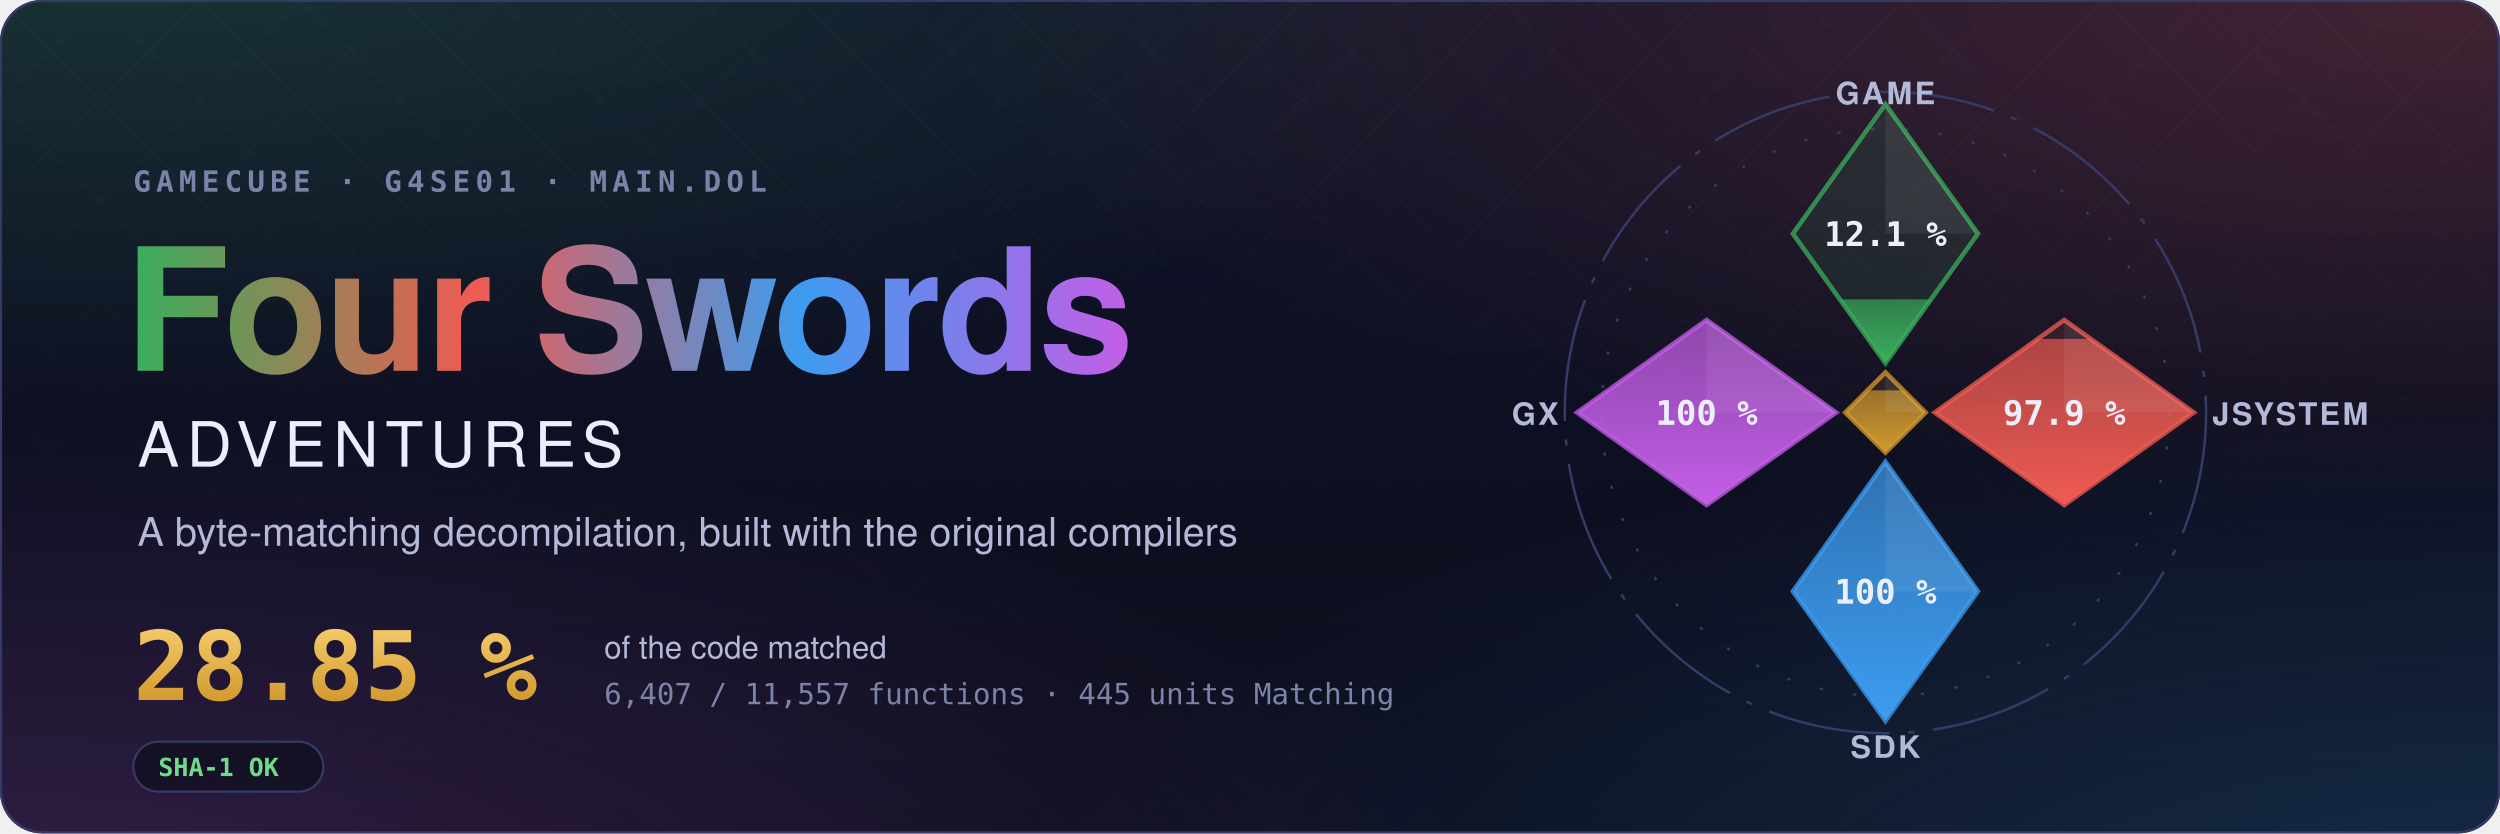
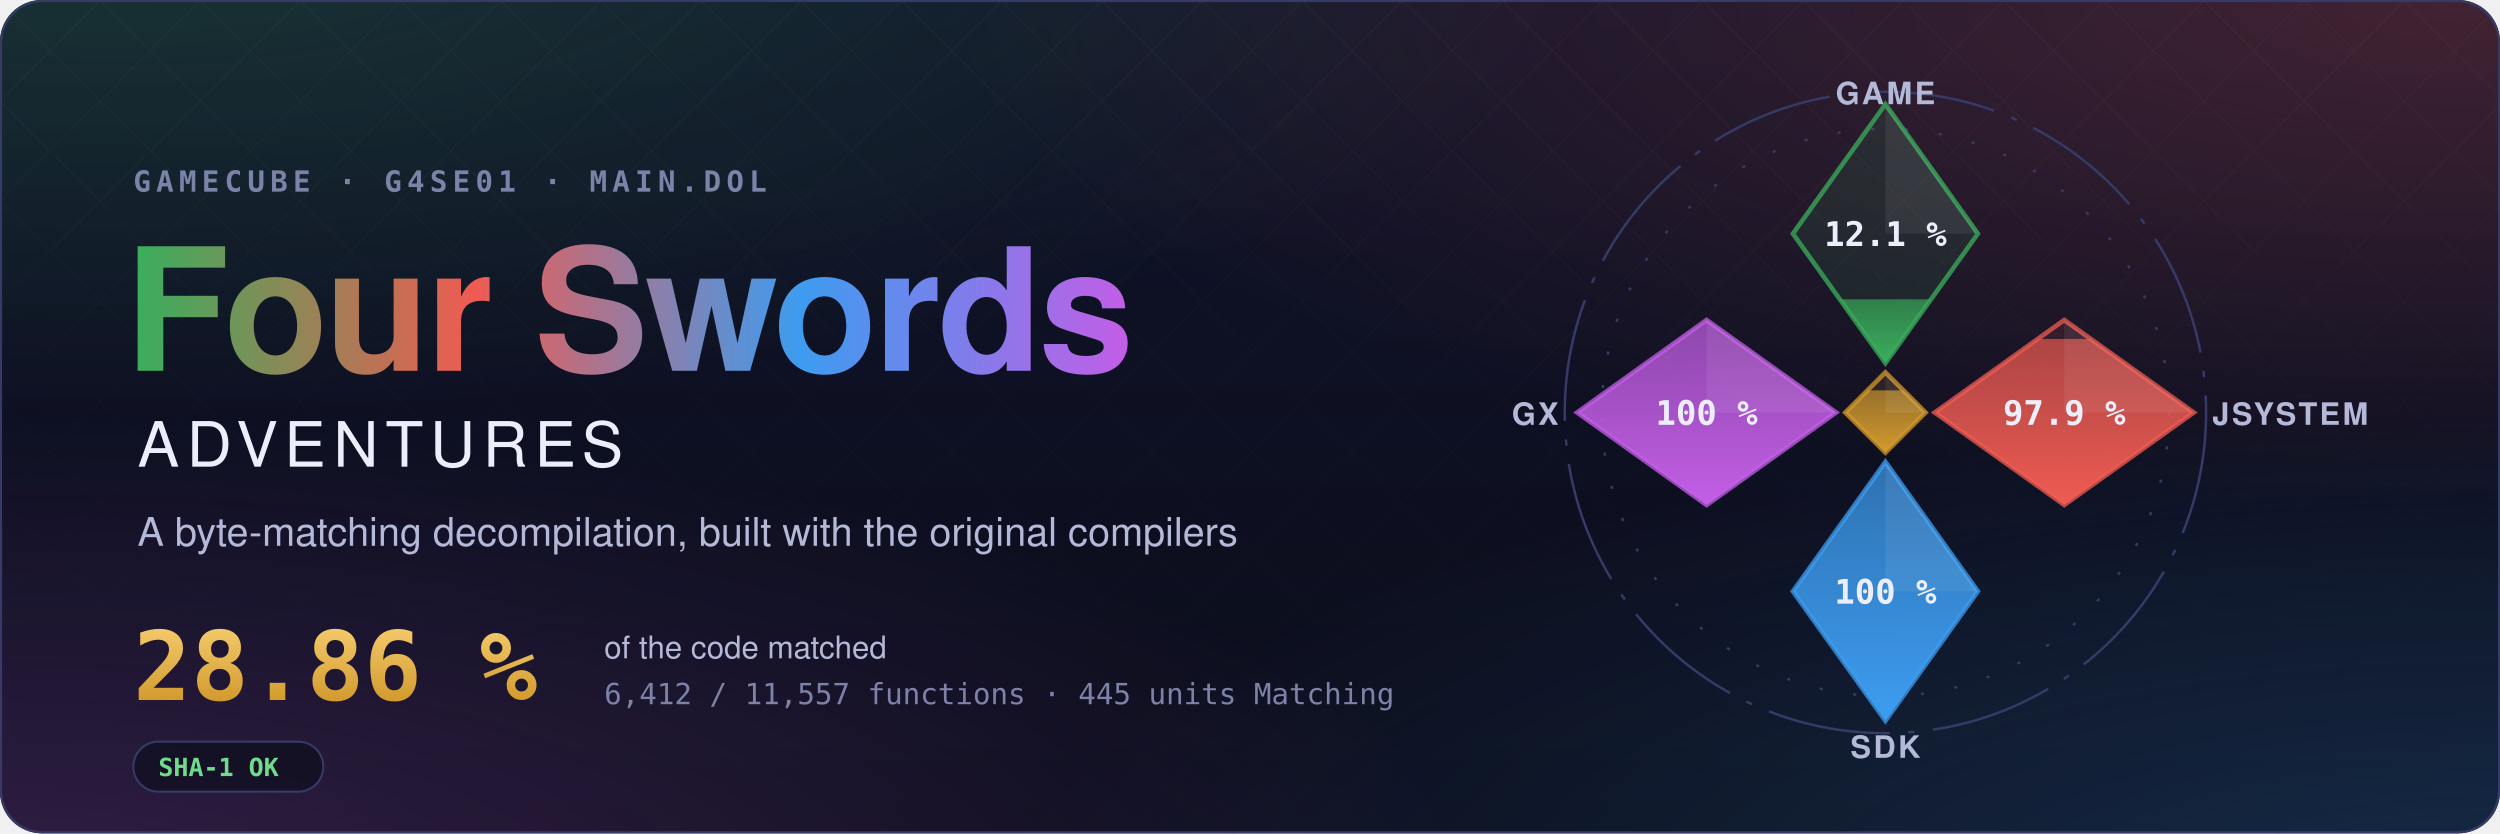
- <svg xmlns="http://www.w3.org/2000/svg" width="1200" height="400" viewBox="0 0 1200 400" role="img" aria-label="Four Swords Adventures decompilation: 28.85 % of the code matched, 6,407 of 11,557 functions">
+ <svg xmlns="http://www.w3.org/2000/svg" width="1200" height="400" viewBox="0 0 1200 400" role="img" aria-label="Four Swords Adventures decompilation: 28.86 % of the code matched, 6,412 of 11,557 functions">
  <style>text { font-family: -apple-system, BlinkMacSystemFont, 'Segoe UI', Helvetica, Arial, sans-serif; } .mono { font-family: ui-monospace, SFMono-Regular, 'SF Mono', Menlo, Consolas, monospace; } .spin { transform-box: fill-box; transform-origin: center; animation: spin 90s linear infinite; } @keyframes spin { to { transform: rotate(360deg); } } .rise { transform-box: fill-box; transform-origin: 50% 100%; animation: rise 1.6s cubic-bezier(.2,.8,.2,1) both; } @keyframes rise { from { transform: scaleY(0); } } @media (prefers-reduced-motion: reduce) { * { animation: none !important; } }</style>
  <defs>
    <radialGradient id="glow0" cx="0.05" cy="-0.1" r="0.6">
      <stop offset="0" stop-color="#3aae5c" stop-opacity="0.22" />
      <stop offset="1" stop-color="#3aae5c" stop-opacity="0" />
    </radialGradient>
    <radialGradient id="glow1" cx="0.98" cy="0.0" r="0.6">
      <stop offset="0" stop-color="#ef5b52" stop-opacity="0.22" />
      <stop offset="1" stop-color="#ef5b52" stop-opacity="0" />
    </radialGradient>
    <radialGradient id="glow2" cx="1.0" cy="1.1" r="0.6">
      <stop offset="0" stop-color="#3d9cf0" stop-opacity="0.22" />
      <stop offset="1" stop-color="#3d9cf0" stop-opacity="0" />
    </radialGradient>
    <radialGradient id="glow3" cx="0.0" cy="1.1" r="0.6">
      <stop offset="0" stop-color="#c35ee6" stop-opacity="0.22" />
      <stop offset="1" stop-color="#c35ee6" stop-opacity="0" />
    </radialGradient>
    <linearGradient id="sky" x1="0" y1="0" x2="0" y2="1">
      <stop offset="0" stop-color="#10132a" />
      <stop offset="1" stop-color="#0b0d1a" />
    </linearGradient>
    <linearGradient id="four" x1="0" y1="0" x2="1" y2="0">
      <stop offset="0" stop-color="#3aae5c" />
      <stop offset="0.34" stop-color="#ef5b52" />
      <stop offset="0.67" stop-color="#3d9cf0" />
      <stop offset="1" stop-color="#c35ee6" />
    </linearGradient>
    <linearGradient id="goldtext" x1="0" y1="0" x2="0" y2="1">
      <stop offset="0" stop-color="#f3c969" />
      <stop offset="1" stop-color="#d29a2e" />
    </linearGradient>
    <pattern id="lattice" width="34" height="34" patternUnits="userSpaceOnUse" patternTransform="rotate(45)">
      <path d="M0 0H34M0 0V34" stroke="#fff" stroke-opacity="0.035" />
    </pattern>
    <linearGradient id="fade" x1="0" y1="0" x2="0" y2="1">
      <stop offset="0" stop-color="#fff" />
      <stop offset="0.8" stop-color="#fff" stop-opacity="0" />
    </linearGradient>
    <mask id="fadeMask">
      <rect width="1200" height="400" fill="url(#fade)" />
    </mask>
    <clipPath id="card">
      <rect width="1200" height="400" rx="20" />
    </clipPath>
  </defs>
  <g clip-path="url(#card)">
    <rect width="1200" height="400" fill="url(#sky)" />
    <rect width="1200" height="400" fill="url(#glow0)" />
    <rect width="1200" height="400" fill="url(#glow1)" />
    <rect width="1200" height="400" fill="url(#glow2)" />
    <rect width="1200" height="400" fill="url(#glow3)" />
    <rect width="1200" height="400" fill="url(#lattice)" mask="url(#fadeMask)" />
  </g>
  <rect x="0.5" y="0.5" width="1199" height="399" rx="20" fill="none" stroke="#353b66" />
  <text x="64" y="92" class="mono" font-size="14" font-weight="600" letter-spacing="0.18em" fill="#7c82a8">GAMECUBE · G4SE01 · MAIN.DOL</text>
  <text x="60" y="178" font-size="82" font-weight="700" letter-spacing="-1.5" fill="url(#four)">Four Swords</text>
  <text x="66" y="224" font-size="30" font-weight="500" letter-spacing="0.12em" fill="#eceefb">ADVENTURES</text>
  <text x="66" y="262" font-size="19" fill="#b4b9d8">A byte-matching decompilation, built with the original compilers</text>
-   <text x="64" y="336" class="mono" font-size="46" font-weight="700" fill="url(#goldtext)">28.85 %</text>
+   <text x="64" y="336" class="mono" font-size="46" font-weight="700" fill="url(#goldtext)">28.86 %</text>
  <text x="290" y="316" font-size="15" fill="#b4b9d8">of the code matched</text>
-   <text x="290" y="338" class="mono" font-size="14" fill="#7c82a8">6,407 / 11,557 functions · 445 units Matching</text>
+   <text x="290" y="338" class="mono" font-size="14" fill="#7c82a8">6,412 / 11,557 functions · 445 units Matching</text>
  <g transform="translate(64 356)">
    <rect width="91.2" height="24" rx="12" fill="#0b0d1a" fill-opacity="0.6" stroke="#353b66" />
    <text x="12" y="16.5" class="mono" font-size="12" font-weight="600" fill="#6fdc8c">SHA-1 OK</text>
  </g>
  <defs>
    <clipPath id="ec-game">
      <path d="M0 -100L30 -58L0 -16L-30 -58Z" />
    </clipPath>
    <linearGradient id="eg-game" x1="0" y1="1" x2="0" y2="0">
      <stop offset="0" stop-color="#3aae5c" />
      <stop offset="1" stop-color="#3aae5c" stop-opacity="0.65" />
    </linearGradient>
    <clipPath id="ec-jsystem">
      <path d="M58 -30L100 0L58 30L16 0Z" />
    </clipPath>
    <linearGradient id="eg-jsystem" x1="0" y1="1" x2="0" y2="0">
      <stop offset="0" stop-color="#ef5b52" />
      <stop offset="1" stop-color="#ef5b52" stop-opacity="0.65" />
    </linearGradient>
    <clipPath id="ec-sdk">
      <path d="M0 16L30 58L0 100L-30 58Z" />
    </clipPath>
    <linearGradient id="eg-sdk" x1="0" y1="1" x2="0" y2="0">
      <stop offset="0" stop-color="#3d9cf0" />
      <stop offset="1" stop-color="#3d9cf0" stop-opacity="0.65" />
    </linearGradient>
    <clipPath id="ec-gx">
      <path d="M-58 -30L-16 0L-58 30L-100 0Z" />
    </clipPath>
    <linearGradient id="eg-gx" x1="0" y1="1" x2="0" y2="0">
      <stop offset="0" stop-color="#c35ee6" />
      <stop offset="1" stop-color="#c35ee6" stop-opacity="0.65" />
    </linearGradient>
    <clipPath id="ec-runtime">
      <path d="M0 -13L13 0L0 13L-13 0Z" />
    </clipPath>
    <linearGradient id="eg-runtime" x1="0" y1="1" x2="0" y2="0">
      <stop offset="0" stop-color="#d29a2e" />
      <stop offset="1" stop-color="#d29a2e" stop-opacity="0.65" />
    </linearGradient>
  </defs>
  <g transform="translate(905 198) scale(1.48)">
    <circle class="spin" r="104" fill="none" stroke="#353b66" stroke-width="0.8" stroke-dasharray="40 6 2 6" />
    <circle r="92" fill="none" stroke="#353b66" stroke-width="0.8" stroke-dasharray="1 10" />
    <path d="M0 -100L30 -58L0 -16L-30 -58Z" fill="#3aae5c" fill-opacity="0.12" stroke="#3aae5c" stroke-opacity="0.75" stroke-width="1.5" />
    <g clip-path="url(#ec-game)">
-       <rect class="rise" style="animation-delay:0.20s" x="-30" y="-36.69" width="60" height="20.69" fill="url(#eg-game)" />
+       <rect class="rise" style="animation-delay:0.20s" x="-30" y="-36.70" width="60" height="20.70" fill="url(#eg-game)" />
    </g>
    <path d="M0 -100L30 -58L0 -58Z" fill="#fff" fill-opacity="0.07" />
    <text x="0" y="-54" text-anchor="middle" font-size="11" font-weight="700" fill="#eceefb" class="mono">12.1 %</text>
    <text x="0" y="-100" text-anchor="middle" font-size="10" font-weight="600" letter-spacing="0.08em" fill="#b4b9d8">GAME</text>
    <path d="M58 -30L100 0L58 30L16 0Z" fill="#ef5b52" fill-opacity="0.12" stroke="#ef5b52" stroke-opacity="0.75" stroke-width="1.5" />
    <g clip-path="url(#ec-jsystem)">
      <rect class="rise" style="animation-delay:0.35s" x="16" y="-23.85" width="84" height="53.85" fill="url(#eg-jsystem)" />
    </g>
    <path d="M58 -30L100 0L58 0Z" fill="#fff" fill-opacity="0.07" />
    <text x="58" y="4" text-anchor="middle" font-size="11" font-weight="700" fill="#eceefb" class="mono">97.9 %</text>
    <text x="106" y="4" text-anchor="start" font-size="10" font-weight="600" letter-spacing="0.08em" fill="#b4b9d8">JSYSTEM</text>
    <path d="M0 16L30 58L0 100L-30 58Z" fill="#3d9cf0" fill-opacity="0.12" stroke="#3d9cf0" stroke-opacity="0.75" stroke-width="1.5" />
    <g clip-path="url(#ec-sdk)">
      <rect class="rise" style="animation-delay:0.50s" x="-30" y="16.00" width="60" height="84.00" fill="url(#eg-sdk)" />
    </g>
    <path d="M0 16L30 58L0 58Z" fill="#fff" fill-opacity="0.07" />
    <text x="0" y="62" text-anchor="middle" font-size="11" font-weight="700" fill="#eceefb" class="mono">100 %</text>
    <text x="0" y="112" text-anchor="middle" font-size="10" font-weight="600" letter-spacing="0.08em" fill="#b4b9d8">SDK</text>
    <path d="M-58 -30L-16 0L-58 30L-100 0Z" fill="#c35ee6" fill-opacity="0.12" stroke="#c35ee6" stroke-opacity="0.75" stroke-width="1.5" />
    <g clip-path="url(#ec-gx)">
      <rect class="rise" style="animation-delay:0.65s" x="-100" y="-30.00" width="84" height="60.00" fill="url(#eg-gx)" />
    </g>
    <path d="M-58 -30L-16 0L-58 0Z" fill="#fff" fill-opacity="0.07" />
    <text x="-58" y="4" text-anchor="middle" font-size="11" font-weight="700" fill="#eceefb" class="mono">100 %</text>
    <text x="-106" y="4" text-anchor="end" font-size="10" font-weight="600" letter-spacing="0.08em" fill="#b4b9d8">GX</text>
    <path d="M0 -13L13 0L0 13L-13 0Z" fill="#d29a2e" fill-opacity="0.12" stroke="#d29a2e" stroke-opacity="0.75" stroke-width="1.5" />
    <g clip-path="url(#ec-runtime)">
      <rect class="rise" style="animation-delay:0.80s" x="-13" y="-7.18" width="26" height="20.18" fill="url(#eg-runtime)" />
    </g>
    <path d="M0 -13L13 0L0 0Z" fill="#fff" fill-opacity="0.07" />
  </g>
</svg>
